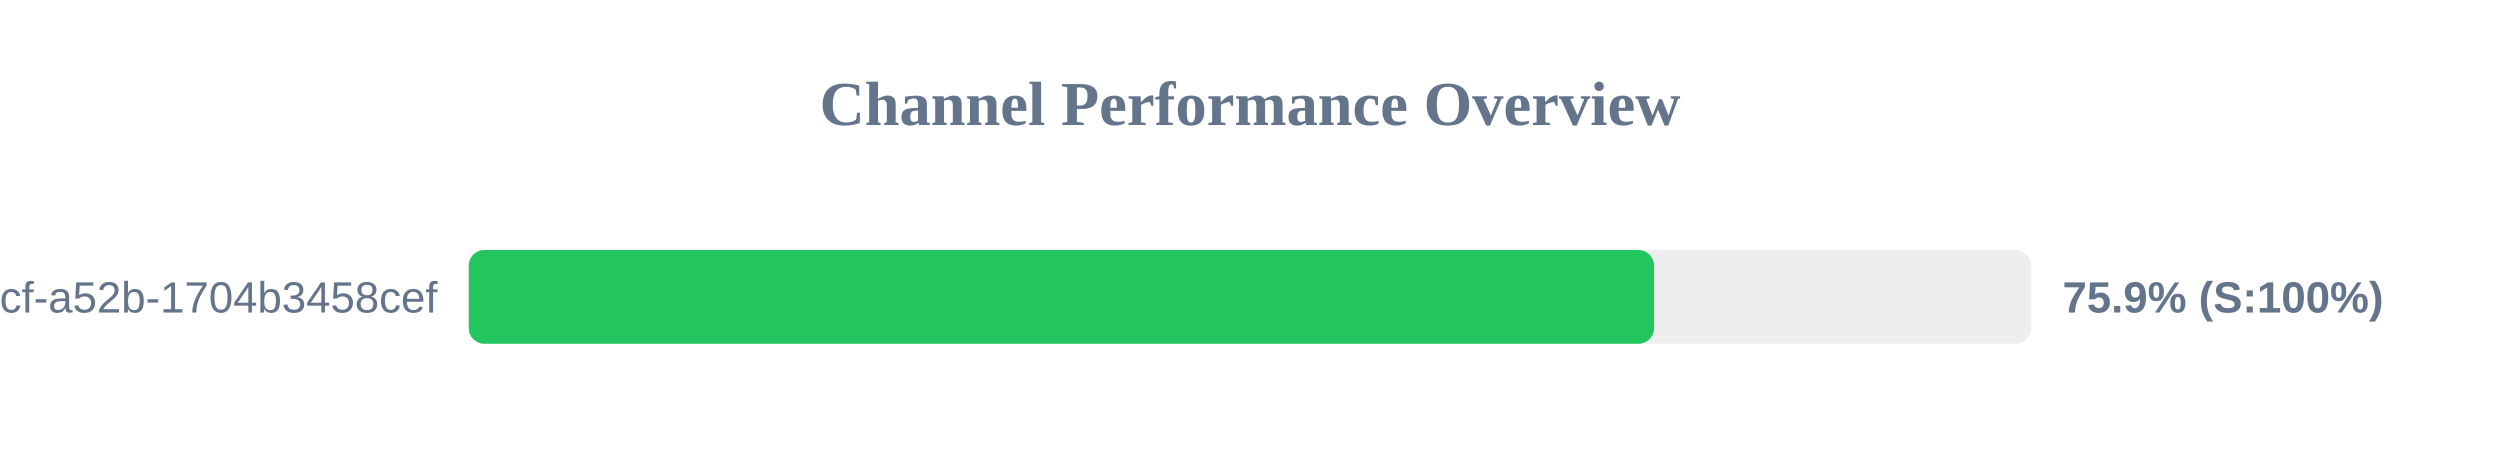
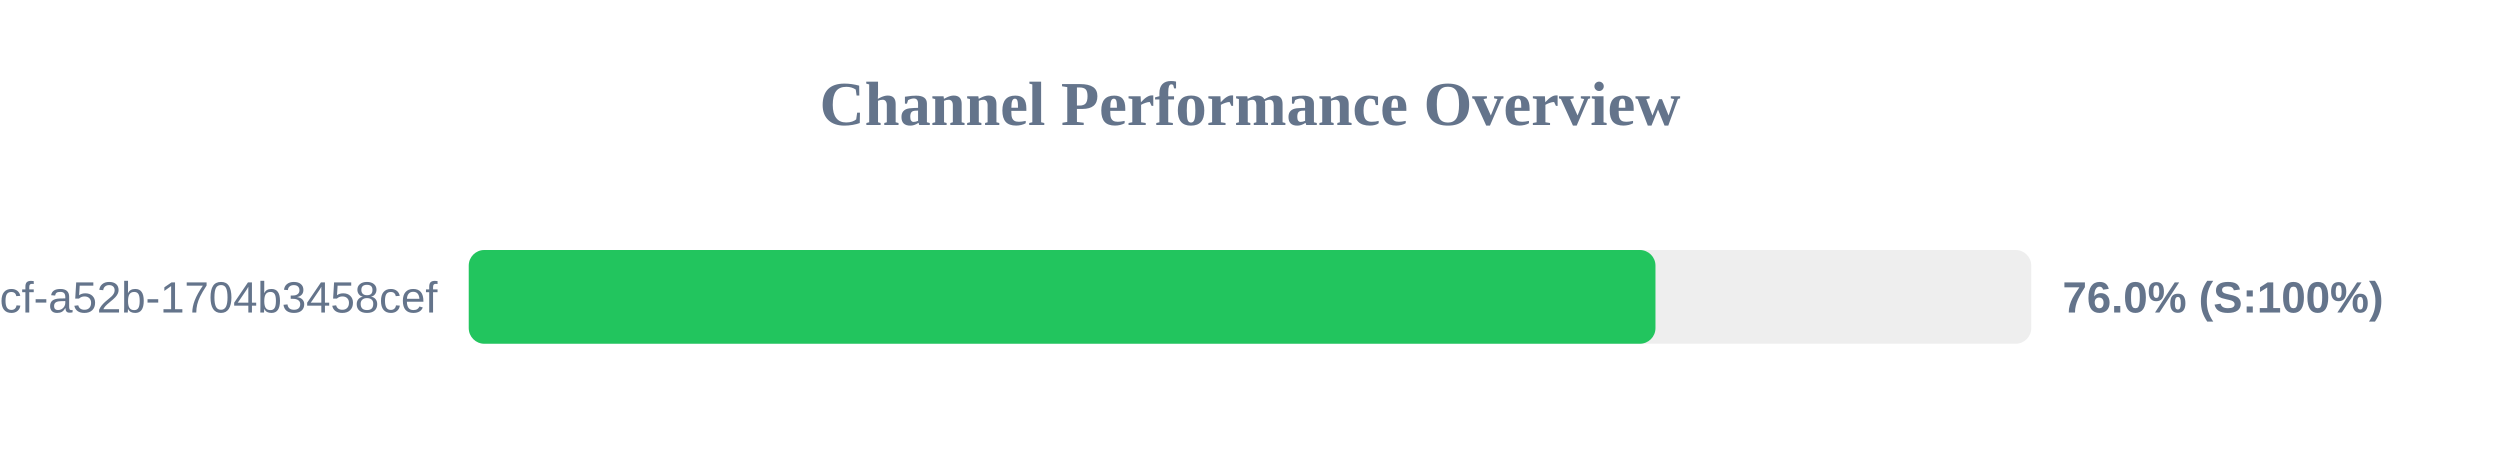
<svg xmlns="http://www.w3.org/2000/svg" width="800" height="150" version="1.1">
  <style>
        .row { font: 14px Arial; fill: #64748b; }
        .score { font: bold 14px Arial; fill: #64748b; }
    </style>
  <text x="400" y="40" text-anchor="middle" font-size="20px" font-weight="bold" fill="#64748b">Channel Performance Overview</text>
  <rect x="150" y="80" width="500" height="30" fill="#eee" rx="5" />
-   <rect x="150" y="80" width="379.3" height="30" fill="#22c55e" rx="5" />
+   <rect x="150" y="80" width="379.75" height="30" fill="#22c55e" rx="5" />
  <text x="140" y="100" text-anchor="end" class="row">?uuid=0cb527d9-6117-4bcf-a52b-1704b3458cef</text>
-   <text x="660" y="100" text-anchor="start" class="score">75.9% (S:100%)</text>
+   <text x="660" y="100" text-anchor="start" class="score">76.0% (S:100%)</text>
</svg>
